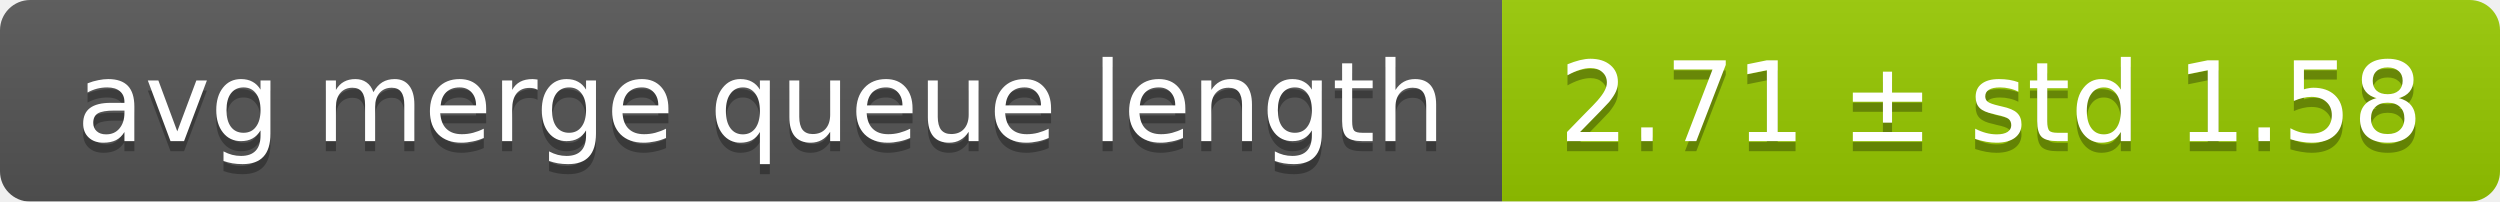
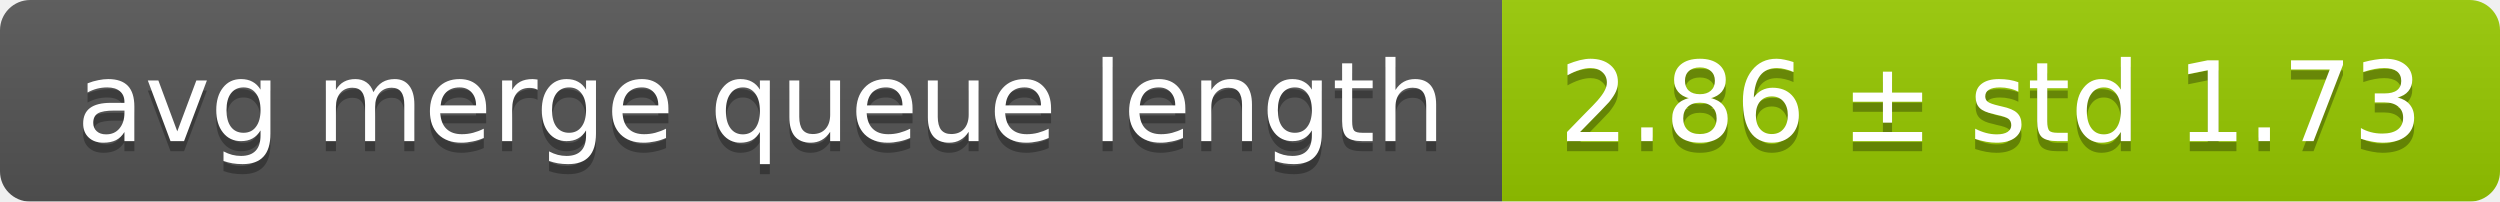
<svg xmlns="http://www.w3.org/2000/svg" width="248" height="20">
  <linearGradient id="smooth" x2="0" y2="100%">
    <stop offset="0" stop-color="#bbb" stop-opacity=".1" />
    <stop offset="1" stop-opacity=".1" />
  </linearGradient>
  <mask id="round">
    <rect width="248" height="20" rx="3" fill="#fff" />
  </mask>
  <g mask="url(#round)">
    <rect width="149" height="20" fill="#555" />
    <rect x="149" width="99" height="20" fill="#97ca00" />
    <rect width="248" height="20" fill="url(#smooth)" />
  </g>
  <g fill="#fff" text-anchor="middle" font-family="DejaVu Sans,Verdana,Geneva,sans-serif" font-size="11">
    <text x="75.5" y="15" fill="#010101" fill-opacity=".3">avg merge queue length</text>
    <text x="75.5" y="14">avg merge queue length</text>
-     <text x="197.5" y="15" fill="#010101" fill-opacity=".3">2.71 ± std 1.58</text>
-     <text x="197.5" y="14">2.71 ± std 1.58</text>
+     <text x="197.5" y="15" fill="#010101" fill-opacity=".3">2.86 ± std 1.73</text>
+     <text x="197.5" y="14">2.86 ± std 1.73</text>
  </g>
</svg>
